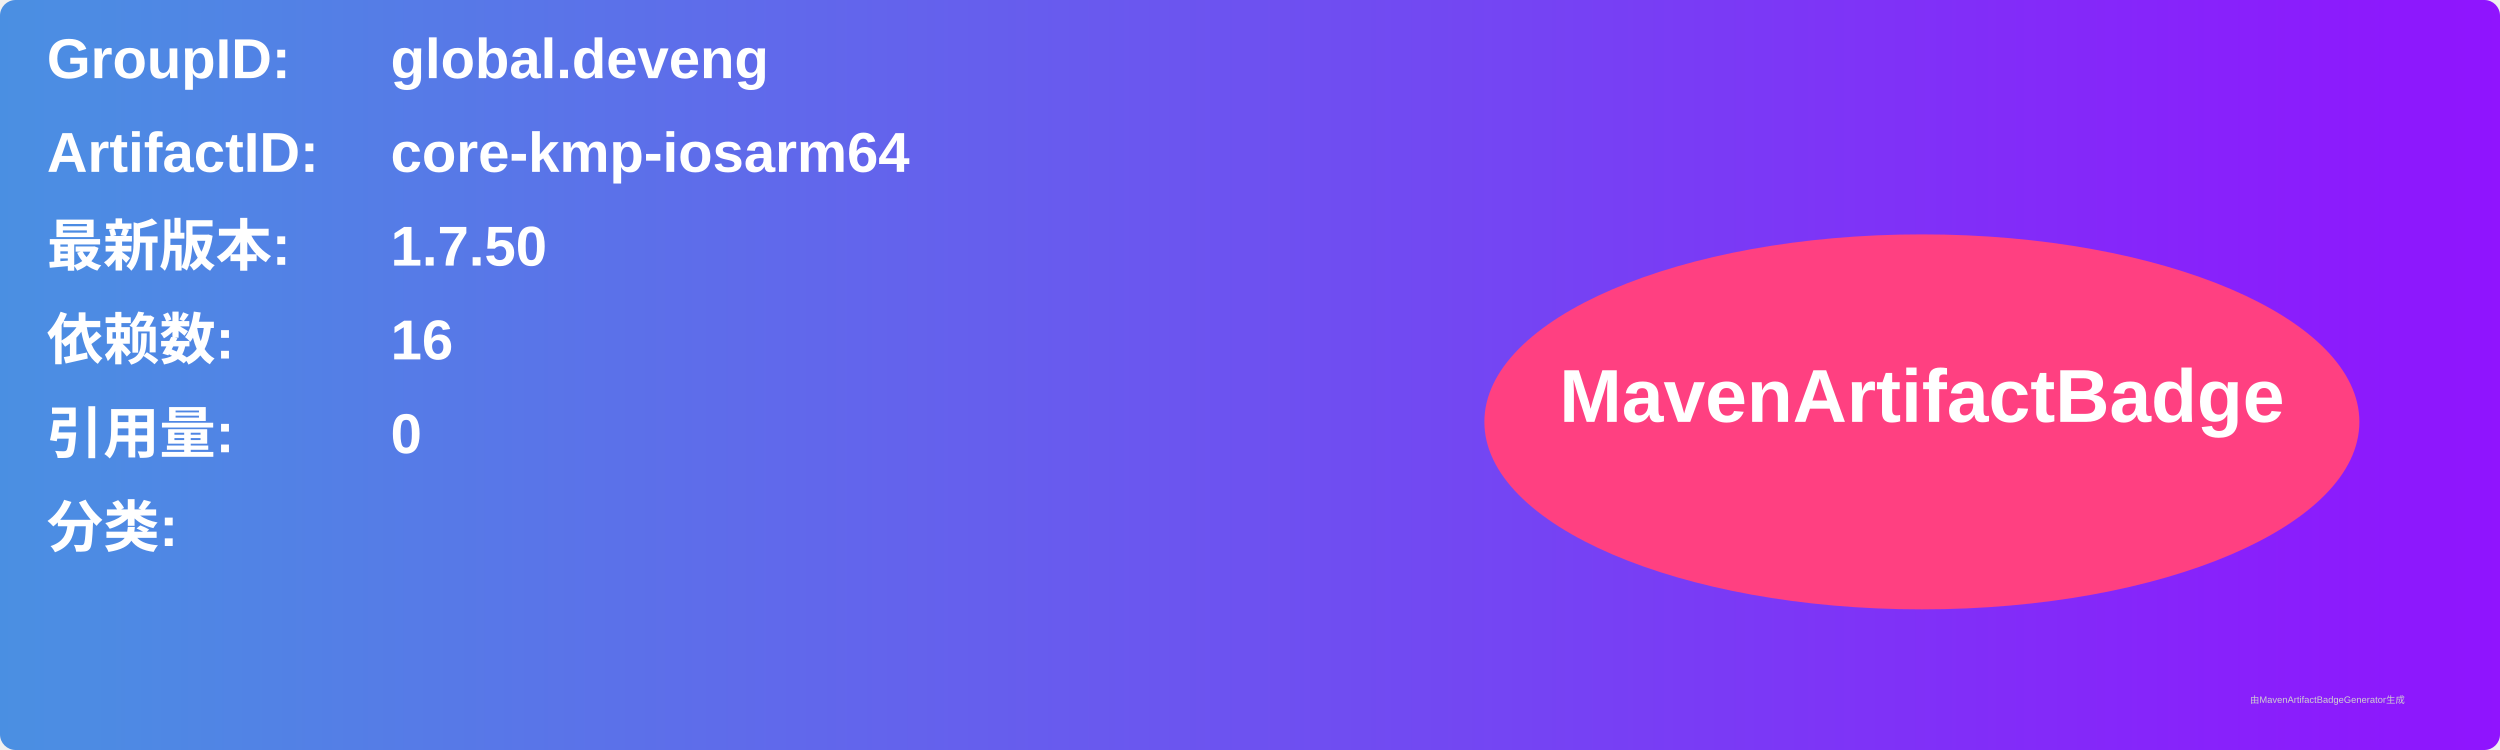
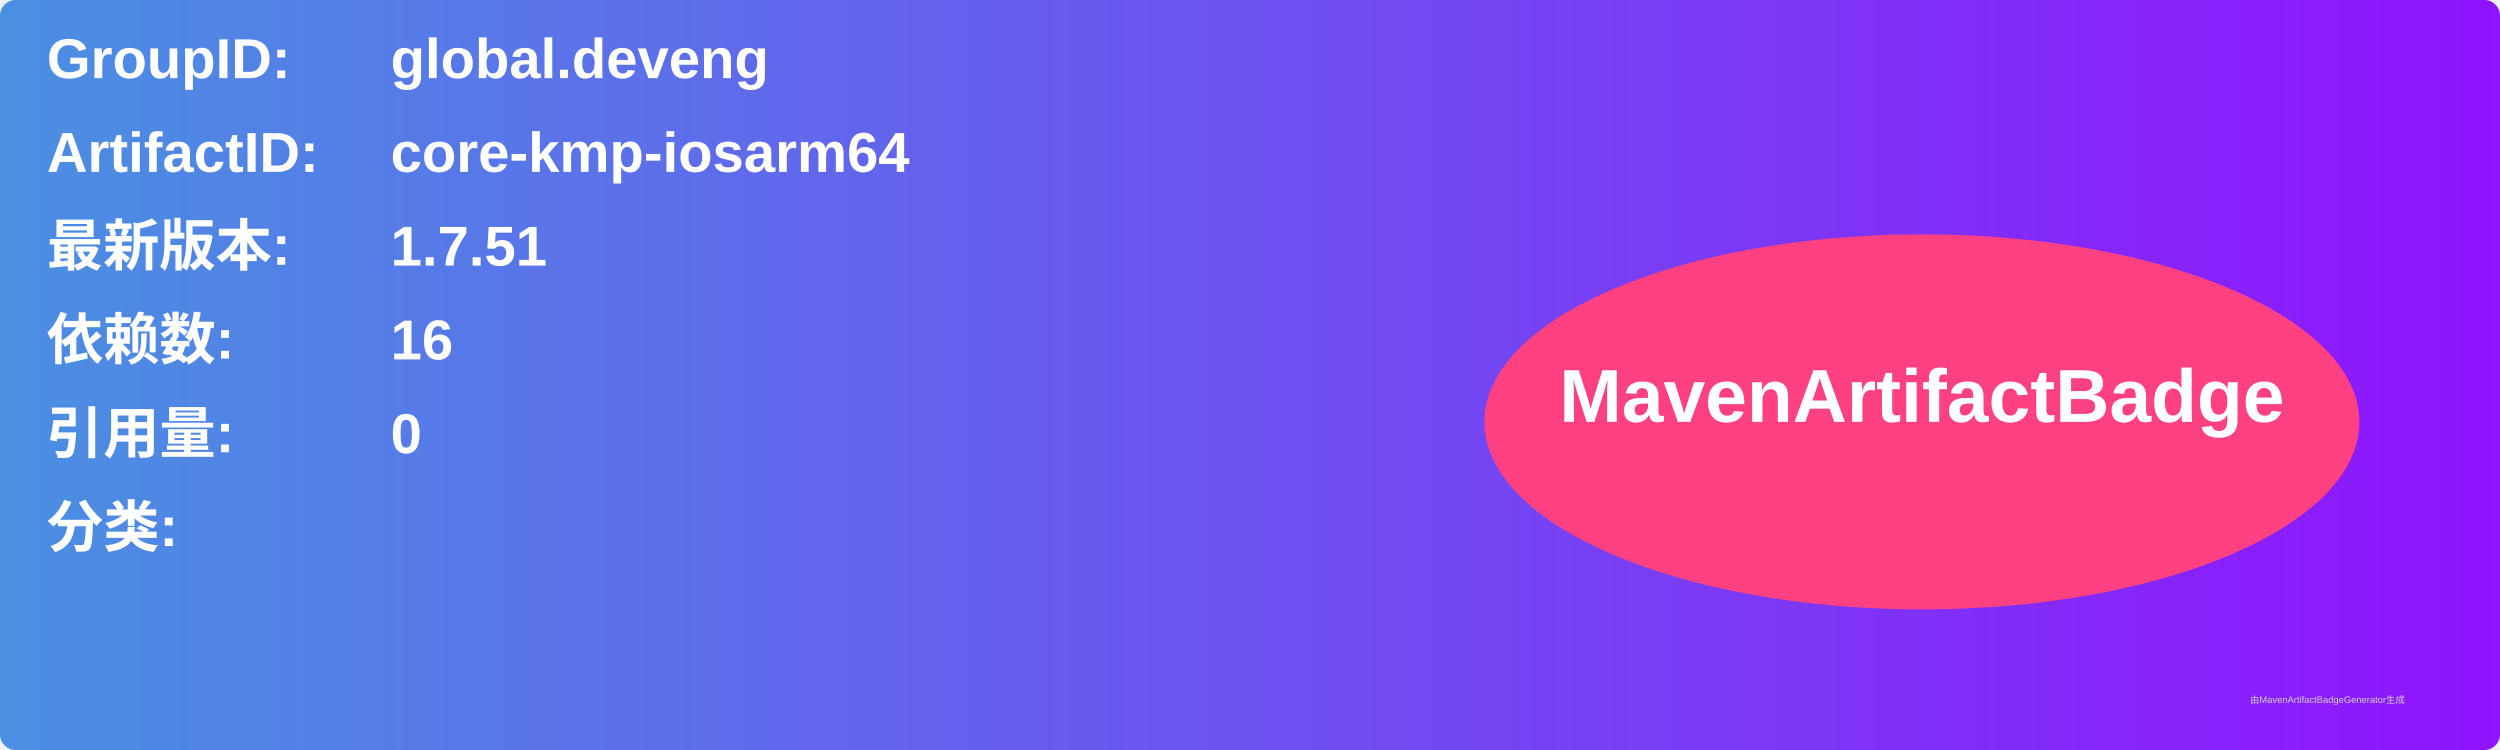
<svg xmlns="http://www.w3.org/2000/svg" width="800" height="240" viewBox="0 0 800 240">
  <linearGradient id="grad" x1="0%" y1="0%" x2="100%" y2="0%">
    <stop offset="0%" stop-color="#4a90e2" />
    <stop offset="100%" stop-color="#9013fe" />
  </linearGradient>
  <rect width="100%" height="100%" rx="5" ry="5" fill="url(#grad)" />
  <g transform="translate(15, 15)">
    <text x="0" y="10" font-family="Arial" font-size="18" fill="white" font-weight="bold" width="260">GroupID:</text>
    <text x="110" y="10" font-family="Arial" font-size="18" fill="white" font-weight="bold" width="460">global.deveng</text>
    <text x="0" y="40" font-family="Arial" font-size="18" fill="white" font-weight="bold" width="260">ArtifactID:</text>
    <text x="110" y="40" font-family="Arial" font-size="18" fill="white" font-weight="bold" width="460">core-kmp-iosarm64</text>
    <text x="0" y="70" font-family="Arial" font-size="18" fill="white" font-weight="bold">最新版本:</text>
    <text x="110" y="70" font-family="Arial" font-size="18" fill="white" font-weight="bold">
-       <tspan font-weight="bold">1.7.50</tspan>
+       <tspan font-weight="bold">1.7.51</tspan>
    </text>
    <text x="0" y="100" font-family="Arial" font-size="18" fill="white" font-weight="bold">依赖数: </text>
    <text x="110" y="100" font-family="Arial" font-size="18" fill="white">
      <tspan font-weight="bold">16</tspan>
    </text>
    <text x="0" y="130" font-family="Arial" font-size="18" fill="white" font-weight="bold">引用量: </text>
    <text x="110" y="130" font-family="Arial" font-size="18" fill="white">
      <tspan font-weight="bold">0</tspan>
    </text>
    <text x="0" y="160" font-family="Arial" font-size="18" fill="white" font-weight="bold">分类:</text>
    <text x="10" y="190" font-family="Arial" font-size="10" fill="white">
      <tspan font-weight="bold" />
    </text>
    <ellipse cx="600" cy="120" rx="140" ry="60" fill="#ff4081" />
    <text x="600" y="120" text-anchor="middle" font-family="Arial" font-size="24" fill="white" font-weight="bold">MavenArtifactBadge</text>
  </g>
  <text x="720" y="225" font-family="Arial" font-size="3" fill="#d0d0d0">由MavenArtifactBadgeGenerator生成</text>
</svg>
